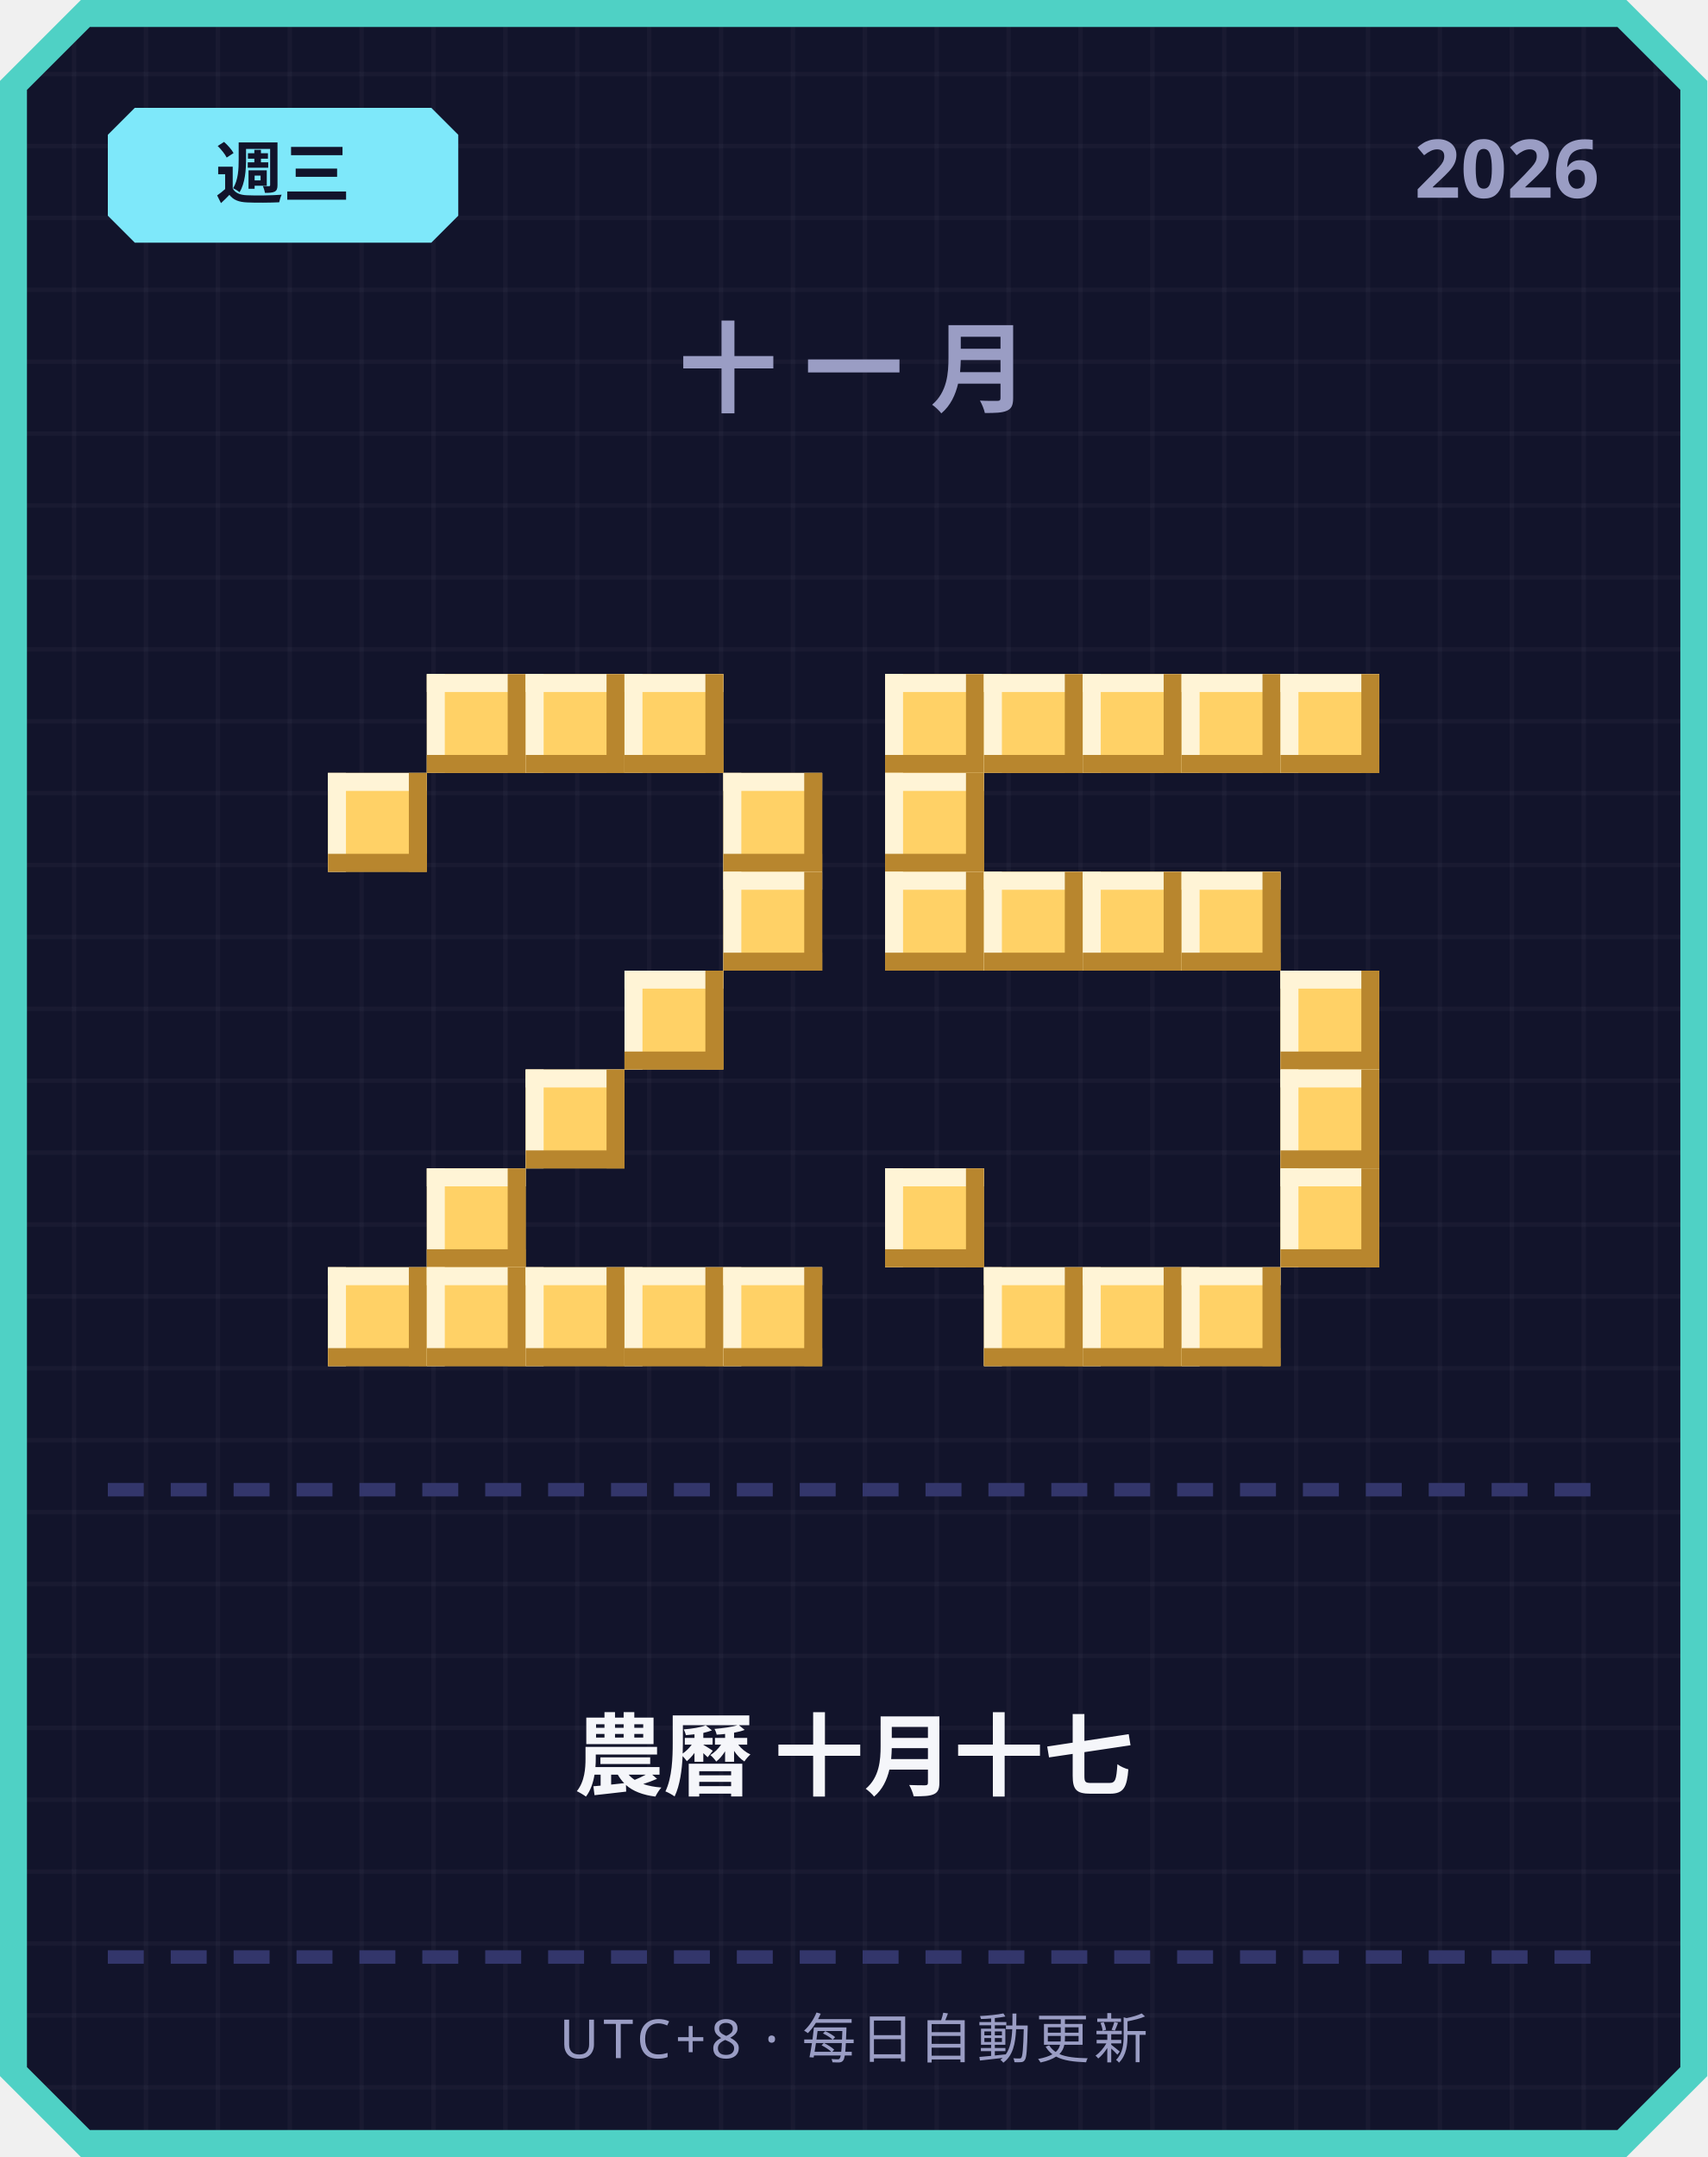
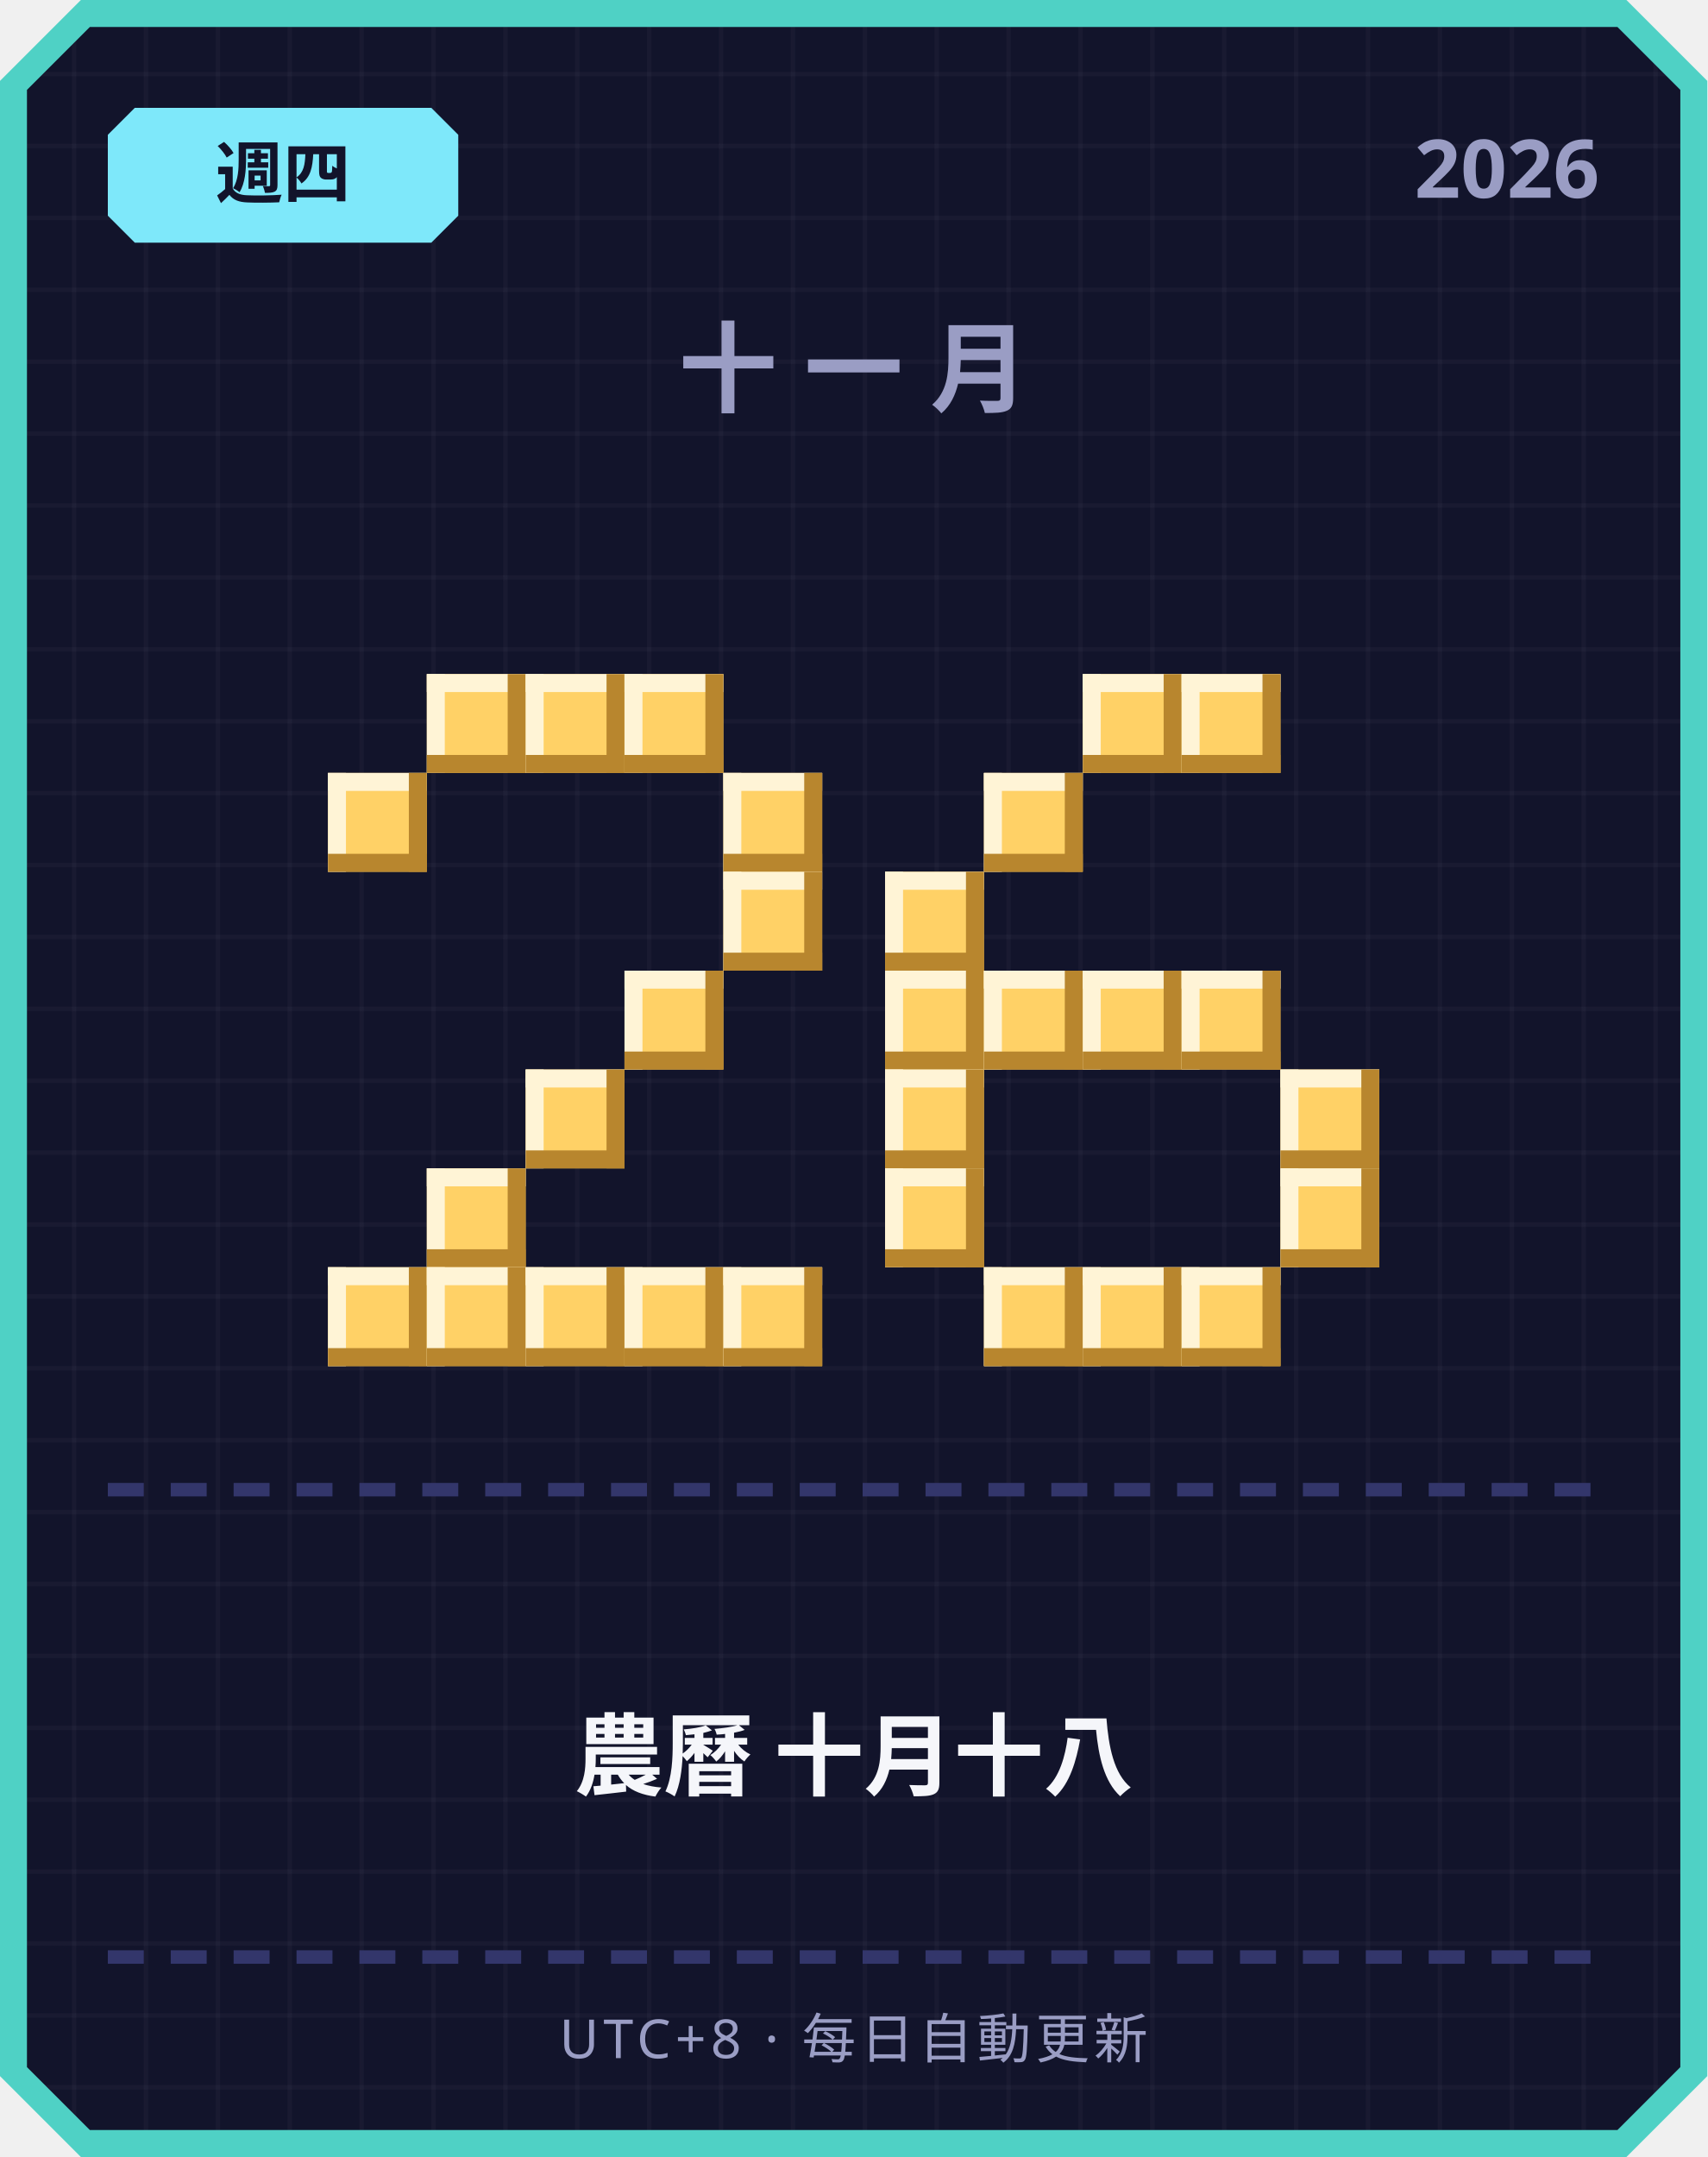
<svg xmlns="http://www.w3.org/2000/svg" width="380" height="480" viewBox="0 0 380 480">
  <defs>
    <pattern id="grid" width="16" height="16" patternUnits="userSpaceOnUse">
      <rect width="16" height="16" fill="#12142b" />
      <rect width="1" height="16" fill="#ffffff" opacity="0.03" />
      <rect width="16" height="1" fill="#ffffff" opacity="0.03" />
    </pattern>
  </defs>
  <path d="M 18,0 L 362,0 L 380,18 L 380,462 L 362,480 L 18,480 L 0,462 L 0,18 Z" fill="#4fd1c5" />
  <path d="M 20,6 L 360,6 L 374,20 L 374,460 L 360,474 L 20,474 L 6,460 L 6,20 Z" fill="url(#grid)" />
  <path d="M 30,24 L 96,24 L 102,30 L 102,48 L 96,54 L 30,54 L 24,48 L 24,30 Z" fill="#7ee8fa" />
-   <text x="63" y="44" text-anchor="middle" font-family="'Segoe UI', sans-serif" font-size="15" font-weight="700" fill="#12142b">週三</text>
+   <text x="63" y="44" text-anchor="middle" font-family="'Segoe UI', sans-serif" font-size="15" font-weight="700" fill="#12142b">週四</text>
  <text x="356" y="44" text-anchor="end" font-family="'Segoe UI', sans-serif" font-size="18" font-weight="700" fill="#9a9dc4">2026</text>
  <text x="190" y="90" text-anchor="middle" font-family="'Segoe UI', sans-serif" font-size="22" font-weight="700" letter-spacing="6" fill="#9a9dc4">十一月</text>
  <rect x="95" y="150" width="22" height="22" fill="#ffd166" />
  <rect x="95" y="150" width="22" height="4" fill="#fff4d6" />
  <rect x="95" y="150" width="4" height="22" fill="#fff4d6" />
  <rect x="95" y="168" width="22" height="4" fill="#b8862e" />
  <rect x="113" y="150" width="4" height="22" fill="#b8862e" />
  <rect x="117" y="150" width="22" height="22" fill="#ffd166" />
  <rect x="117" y="150" width="22" height="4" fill="#fff4d6" />
  <rect x="117" y="150" width="4" height="22" fill="#fff4d6" />
  <rect x="117" y="168" width="22" height="4" fill="#b8862e" />
  <rect x="135" y="150" width="4" height="22" fill="#b8862e" />
  <rect x="139" y="150" width="22" height="22" fill="#ffd166" />
  <rect x="139" y="150" width="22" height="4" fill="#fff4d6" />
  <rect x="139" y="150" width="4" height="22" fill="#fff4d6" />
  <rect x="139" y="168" width="22" height="4" fill="#b8862e" />
  <rect x="157" y="150" width="4" height="22" fill="#b8862e" />
  <rect x="73" y="172" width="22" height="22" fill="#ffd166" />
  <rect x="73" y="172" width="22" height="4" fill="#fff4d6" />
  <rect x="73" y="172" width="4" height="22" fill="#fff4d6" />
  <rect x="73" y="190" width="22" height="4" fill="#b8862e" />
  <rect x="91" y="172" width="4" height="22" fill="#b8862e" />
  <rect x="161" y="172" width="22" height="22" fill="#ffd166" />
  <rect x="161" y="172" width="22" height="4" fill="#fff4d6" />
  <rect x="161" y="172" width="4" height="22" fill="#fff4d6" />
  <rect x="161" y="190" width="22" height="4" fill="#b8862e" />
  <rect x="179" y="172" width="4" height="22" fill="#b8862e" />
  <rect x="161" y="194" width="22" height="22" fill="#ffd166" />
  <rect x="161" y="194" width="22" height="4" fill="#fff4d6" />
  <rect x="161" y="194" width="4" height="22" fill="#fff4d6" />
  <rect x="161" y="212" width="22" height="4" fill="#b8862e" />
  <rect x="179" y="194" width="4" height="22" fill="#b8862e" />
  <rect x="139" y="216" width="22" height="22" fill="#ffd166" />
  <rect x="139" y="216" width="22" height="4" fill="#fff4d6" />
  <rect x="139" y="216" width="4" height="22" fill="#fff4d6" />
  <rect x="139" y="234" width="22" height="4" fill="#b8862e" />
  <rect x="157" y="216" width="4" height="22" fill="#b8862e" />
  <rect x="117" y="238" width="22" height="22" fill="#ffd166" />
  <rect x="117" y="238" width="22" height="4" fill="#fff4d6" />
  <rect x="117" y="238" width="4" height="22" fill="#fff4d6" />
  <rect x="117" y="256" width="22" height="4" fill="#b8862e" />
  <rect x="135" y="238" width="4" height="22" fill="#b8862e" />
  <rect x="95" y="260" width="22" height="22" fill="#ffd166" />
  <rect x="95" y="260" width="22" height="4" fill="#fff4d6" />
  <rect x="95" y="260" width="4" height="22" fill="#fff4d6" />
  <rect x="95" y="278" width="22" height="4" fill="#b8862e" />
  <rect x="113" y="260" width="4" height="22" fill="#b8862e" />
  <rect x="73" y="282" width="22" height="22" fill="#ffd166" />
  <rect x="73" y="282" width="22" height="4" fill="#fff4d6" />
  <rect x="73" y="282" width="4" height="22" fill="#fff4d6" />
  <rect x="73" y="300" width="22" height="4" fill="#b8862e" />
  <rect x="91" y="282" width="4" height="22" fill="#b8862e" />
  <rect x="95" y="282" width="22" height="22" fill="#ffd166" />
  <rect x="95" y="282" width="22" height="4" fill="#fff4d6" />
  <rect x="95" y="282" width="4" height="22" fill="#fff4d6" />
  <rect x="95" y="300" width="22" height="4" fill="#b8862e" />
  <rect x="113" y="282" width="4" height="22" fill="#b8862e" />
  <rect x="117" y="282" width="22" height="22" fill="#ffd166" />
  <rect x="117" y="282" width="22" height="4" fill="#fff4d6" />
  <rect x="117" y="282" width="4" height="22" fill="#fff4d6" />
  <rect x="117" y="300" width="22" height="4" fill="#b8862e" />
  <rect x="135" y="282" width="4" height="22" fill="#b8862e" />
  <rect x="139" y="282" width="22" height="22" fill="#ffd166" />
  <rect x="139" y="282" width="22" height="4" fill="#fff4d6" />
  <rect x="139" y="282" width="4" height="22" fill="#fff4d6" />
  <rect x="139" y="300" width="22" height="4" fill="#b8862e" />
  <rect x="157" y="282" width="4" height="22" fill="#b8862e" />
  <rect x="161" y="282" width="22" height="22" fill="#ffd166" />
  <rect x="161" y="282" width="22" height="4" fill="#fff4d6" />
  <rect x="161" y="282" width="4" height="22" fill="#fff4d6" />
  <rect x="161" y="300" width="22" height="4" fill="#b8862e" />
  <rect x="179" y="282" width="4" height="22" fill="#b8862e" />
-   <rect x="197" y="150" width="22" height="22" fill="#ffd166" />
-   <rect x="197" y="150" width="22" height="4" fill="#fff4d6" />
-   <rect x="197" y="150" width="4" height="22" fill="#fff4d6" />
-   <rect x="197" y="168" width="22" height="4" fill="#b8862e" />
-   <rect x="215" y="150" width="4" height="22" fill="#b8862e" />
-   <rect x="219" y="150" width="22" height="22" fill="#ffd166" />
-   <rect x="219" y="150" width="22" height="4" fill="#fff4d6" />
-   <rect x="219" y="150" width="4" height="22" fill="#fff4d6" />
-   <rect x="219" y="168" width="22" height="4" fill="#b8862e" />
-   <rect x="237" y="150" width="4" height="22" fill="#b8862e" />
  <rect x="241" y="150" width="22" height="22" fill="#ffd166" />
  <rect x="241" y="150" width="22" height="4" fill="#fff4d6" />
  <rect x="241" y="150" width="4" height="22" fill="#fff4d6" />
  <rect x="241" y="168" width="22" height="4" fill="#b8862e" />
  <rect x="259" y="150" width="4" height="22" fill="#b8862e" />
  <rect x="263" y="150" width="22" height="22" fill="#ffd166" />
  <rect x="263" y="150" width="22" height="4" fill="#fff4d6" />
  <rect x="263" y="150" width="4" height="22" fill="#fff4d6" />
  <rect x="263" y="168" width="22" height="4" fill="#b8862e" />
  <rect x="281" y="150" width="4" height="22" fill="#b8862e" />
-   <rect x="285" y="150" width="22" height="22" fill="#ffd166" />
-   <rect x="285" y="150" width="22" height="4" fill="#fff4d6" />
-   <rect x="285" y="150" width="4" height="22" fill="#fff4d6" />
-   <rect x="285" y="168" width="22" height="4" fill="#b8862e" />
-   <rect x="303" y="150" width="4" height="22" fill="#b8862e" />
-   <rect x="197" y="172" width="22" height="22" fill="#ffd166" />
-   <rect x="197" y="172" width="22" height="4" fill="#fff4d6" />
-   <rect x="197" y="172" width="4" height="22" fill="#fff4d6" />
-   <rect x="197" y="190" width="22" height="4" fill="#b8862e" />
-   <rect x="215" y="172" width="4" height="22" fill="#b8862e" />
+   <rect x="219" y="172" width="22" height="22" fill="#ffd166" />
+   <rect x="219" y="172" width="22" height="4" fill="#fff4d6" />
+   <rect x="219" y="172" width="4" height="22" fill="#fff4d6" />
+   <rect x="219" y="190" width="22" height="4" fill="#b8862e" />
+   <rect x="237" y="172" width="4" height="22" fill="#b8862e" />
  <rect x="197" y="194" width="22" height="22" fill="#ffd166" />
  <rect x="197" y="194" width="22" height="4" fill="#fff4d6" />
  <rect x="197" y="194" width="4" height="22" fill="#fff4d6" />
  <rect x="197" y="212" width="22" height="4" fill="#b8862e" />
  <rect x="215" y="194" width="4" height="22" fill="#b8862e" />
-   <rect x="219" y="194" width="22" height="22" fill="#ffd166" />
-   <rect x="219" y="194" width="22" height="4" fill="#fff4d6" />
-   <rect x="219" y="194" width="4" height="22" fill="#fff4d6" />
-   <rect x="219" y="212" width="22" height="4" fill="#b8862e" />
-   <rect x="237" y="194" width="4" height="22" fill="#b8862e" />
-   <rect x="241" y="194" width="22" height="22" fill="#ffd166" />
-   <rect x="241" y="194" width="22" height="4" fill="#fff4d6" />
-   <rect x="241" y="194" width="4" height="22" fill="#fff4d6" />
-   <rect x="241" y="212" width="22" height="4" fill="#b8862e" />
-   <rect x="259" y="194" width="4" height="22" fill="#b8862e" />
-   <rect x="263" y="194" width="22" height="22" fill="#ffd166" />
-   <rect x="263" y="194" width="22" height="4" fill="#fff4d6" />
-   <rect x="263" y="194" width="4" height="22" fill="#fff4d6" />
-   <rect x="263" y="212" width="22" height="4" fill="#b8862e" />
-   <rect x="281" y="194" width="4" height="22" fill="#b8862e" />
-   <rect x="285" y="216" width="22" height="22" fill="#ffd166" />
-   <rect x="285" y="216" width="22" height="4" fill="#fff4d6" />
-   <rect x="285" y="216" width="4" height="22" fill="#fff4d6" />
-   <rect x="285" y="234" width="22" height="4" fill="#b8862e" />
-   <rect x="303" y="216" width="4" height="22" fill="#b8862e" />
+   <rect x="197" y="216" width="22" height="22" fill="#ffd166" />
+   <rect x="197" y="216" width="22" height="4" fill="#fff4d6" />
+   <rect x="197" y="216" width="4" height="22" fill="#fff4d6" />
+   <rect x="197" y="234" width="22" height="4" fill="#b8862e" />
+   <rect x="215" y="216" width="4" height="22" fill="#b8862e" />
+   <rect x="219" y="216" width="22" height="22" fill="#ffd166" />
+   <rect x="219" y="216" width="22" height="4" fill="#fff4d6" />
+   <rect x="219" y="216" width="4" height="22" fill="#fff4d6" />
+   <rect x="219" y="234" width="22" height="4" fill="#b8862e" />
+   <rect x="237" y="216" width="4" height="22" fill="#b8862e" />
+   <rect x="241" y="216" width="22" height="22" fill="#ffd166" />
+   <rect x="241" y="216" width="22" height="4" fill="#fff4d6" />
+   <rect x="241" y="216" width="4" height="22" fill="#fff4d6" />
+   <rect x="241" y="234" width="22" height="4" fill="#b8862e" />
+   <rect x="259" y="216" width="4" height="22" fill="#b8862e" />
+   <rect x="263" y="216" width="22" height="22" fill="#ffd166" />
+   <rect x="263" y="216" width="22" height="4" fill="#fff4d6" />
+   <rect x="263" y="216" width="4" height="22" fill="#fff4d6" />
+   <rect x="263" y="234" width="22" height="4" fill="#b8862e" />
+   <rect x="281" y="216" width="4" height="22" fill="#b8862e" />
+   <rect x="197" y="238" width="22" height="22" fill="#ffd166" />
+   <rect x="197" y="238" width="22" height="4" fill="#fff4d6" />
+   <rect x="197" y="238" width="4" height="22" fill="#fff4d6" />
+   <rect x="197" y="256" width="22" height="4" fill="#b8862e" />
+   <rect x="215" y="238" width="4" height="22" fill="#b8862e" />
  <rect x="285" y="238" width="22" height="22" fill="#ffd166" />
  <rect x="285" y="238" width="22" height="4" fill="#fff4d6" />
  <rect x="285" y="238" width="4" height="22" fill="#fff4d6" />
  <rect x="285" y="256" width="22" height="4" fill="#b8862e" />
  <rect x="303" y="238" width="4" height="22" fill="#b8862e" />
  <rect x="197" y="260" width="22" height="22" fill="#ffd166" />
  <rect x="197" y="260" width="22" height="4" fill="#fff4d6" />
  <rect x="197" y="260" width="4" height="22" fill="#fff4d6" />
  <rect x="197" y="278" width="22" height="4" fill="#b8862e" />
  <rect x="215" y="260" width="4" height="22" fill="#b8862e" />
  <rect x="285" y="260" width="22" height="22" fill="#ffd166" />
  <rect x="285" y="260" width="22" height="4" fill="#fff4d6" />
  <rect x="285" y="260" width="4" height="22" fill="#fff4d6" />
  <rect x="285" y="278" width="22" height="4" fill="#b8862e" />
  <rect x="303" y="260" width="4" height="22" fill="#b8862e" />
  <rect x="219" y="282" width="22" height="22" fill="#ffd166" />
  <rect x="219" y="282" width="22" height="4" fill="#fff4d6" />
  <rect x="219" y="282" width="4" height="22" fill="#fff4d6" />
  <rect x="219" y="300" width="22" height="4" fill="#b8862e" />
  <rect x="237" y="282" width="4" height="22" fill="#b8862e" />
  <rect x="241" y="282" width="22" height="22" fill="#ffd166" />
  <rect x="241" y="282" width="22" height="4" fill="#fff4d6" />
  <rect x="241" y="282" width="4" height="22" fill="#fff4d6" />
  <rect x="241" y="300" width="22" height="4" fill="#b8862e" />
  <rect x="259" y="282" width="4" height="22" fill="#b8862e" />
  <rect x="263" y="282" width="22" height="22" fill="#ffd166" />
  <rect x="263" y="282" width="22" height="4" fill="#fff4d6" />
  <rect x="263" y="282" width="4" height="22" fill="#fff4d6" />
  <rect x="263" y="300" width="22" height="4" fill="#b8862e" />
  <rect x="281" y="282" width="4" height="22" fill="#b8862e" />
  <rect x="24" y="330" width="8" height="3" fill="#33366b" />
  <rect x="38" y="330" width="8" height="3" fill="#33366b" />
  <rect x="52" y="330" width="8" height="3" fill="#33366b" />
  <rect x="66" y="330" width="8" height="3" fill="#33366b" />
  <rect x="80" y="330" width="8" height="3" fill="#33366b" />
  <rect x="94" y="330" width="8" height="3" fill="#33366b" />
  <rect x="108" y="330" width="8" height="3" fill="#33366b" />
  <rect x="122" y="330" width="8" height="3" fill="#33366b" />
  <rect x="136" y="330" width="8" height="3" fill="#33366b" />
  <rect x="150" y="330" width="8" height="3" fill="#33366b" />
  <rect x="164" y="330" width="8" height="3" fill="#33366b" />
  <rect x="178" y="330" width="8" height="3" fill="#33366b" />
  <rect x="192" y="330" width="8" height="3" fill="#33366b" />
  <rect x="206" y="330" width="8" height="3" fill="#33366b" />
  <rect x="220" y="330" width="8" height="3" fill="#33366b" />
  <rect x="234" y="330" width="8" height="3" fill="#33366b" />
  <rect x="248" y="330" width="8" height="3" fill="#33366b" />
  <rect x="262" y="330" width="8" height="3" fill="#33366b" />
  <rect x="276" y="330" width="8" height="3" fill="#33366b" />
  <rect x="290" y="330" width="8" height="3" fill="#33366b" />
  <rect x="304" y="330" width="8" height="3" fill="#33366b" />
  <rect x="318" y="330" width="8" height="3" fill="#33366b" />
  <rect x="332" y="330" width="8" height="3" fill="#33366b" />
  <rect x="346" y="330" width="8" height="3" fill="#33366b" />
-   <text x="190" y="398" text-anchor="middle" font-family="'Segoe UI', 'Microsoft JhengHei', sans-serif" font-size="20" font-weight="700" fill="#f5f6fa">農曆 十月十七</text>
+   <text x="190" y="398" text-anchor="middle" font-family="'Segoe UI', 'Microsoft JhengHei', sans-serif" font-size="20" font-weight="700" fill="#f5f6fa">農曆 十月十八</text>
  <rect x="24" y="434" width="8" height="3" fill="#33366b" />
  <rect x="38" y="434" width="8" height="3" fill="#33366b" />
  <rect x="52" y="434" width="8" height="3" fill="#33366b" />
  <rect x="66" y="434" width="8" height="3" fill="#33366b" />
  <rect x="80" y="434" width="8" height="3" fill="#33366b" />
  <rect x="94" y="434" width="8" height="3" fill="#33366b" />
  <rect x="108" y="434" width="8" height="3" fill="#33366b" />
  <rect x="122" y="434" width="8" height="3" fill="#33366b" />
  <rect x="136" y="434" width="8" height="3" fill="#33366b" />
  <rect x="150" y="434" width="8" height="3" fill="#33366b" />
  <rect x="164" y="434" width="8" height="3" fill="#33366b" />
  <rect x="178" y="434" width="8" height="3" fill="#33366b" />
  <rect x="192" y="434" width="8" height="3" fill="#33366b" />
  <rect x="206" y="434" width="8" height="3" fill="#33366b" />
  <rect x="220" y="434" width="8" height="3" fill="#33366b" />
  <rect x="234" y="434" width="8" height="3" fill="#33366b" />
  <rect x="248" y="434" width="8" height="3" fill="#33366b" />
  <rect x="262" y="434" width="8" height="3" fill="#33366b" />
  <rect x="276" y="434" width="8" height="3" fill="#33366b" />
  <rect x="290" y="434" width="8" height="3" fill="#33366b" />
  <rect x="304" y="434" width="8" height="3" fill="#33366b" />
  <rect x="318" y="434" width="8" height="3" fill="#33366b" />
  <rect x="332" y="434" width="8" height="3" fill="#33366b" />
  <rect x="346" y="434" width="8" height="3" fill="#33366b" />
  <text x="190" y="458" text-anchor="middle" font-family="'Segoe UI', sans-serif" font-size="12" letter-spacing="1" fill="#9a9dc4">UTC+8 · 每日自動更新</text>
</svg>
